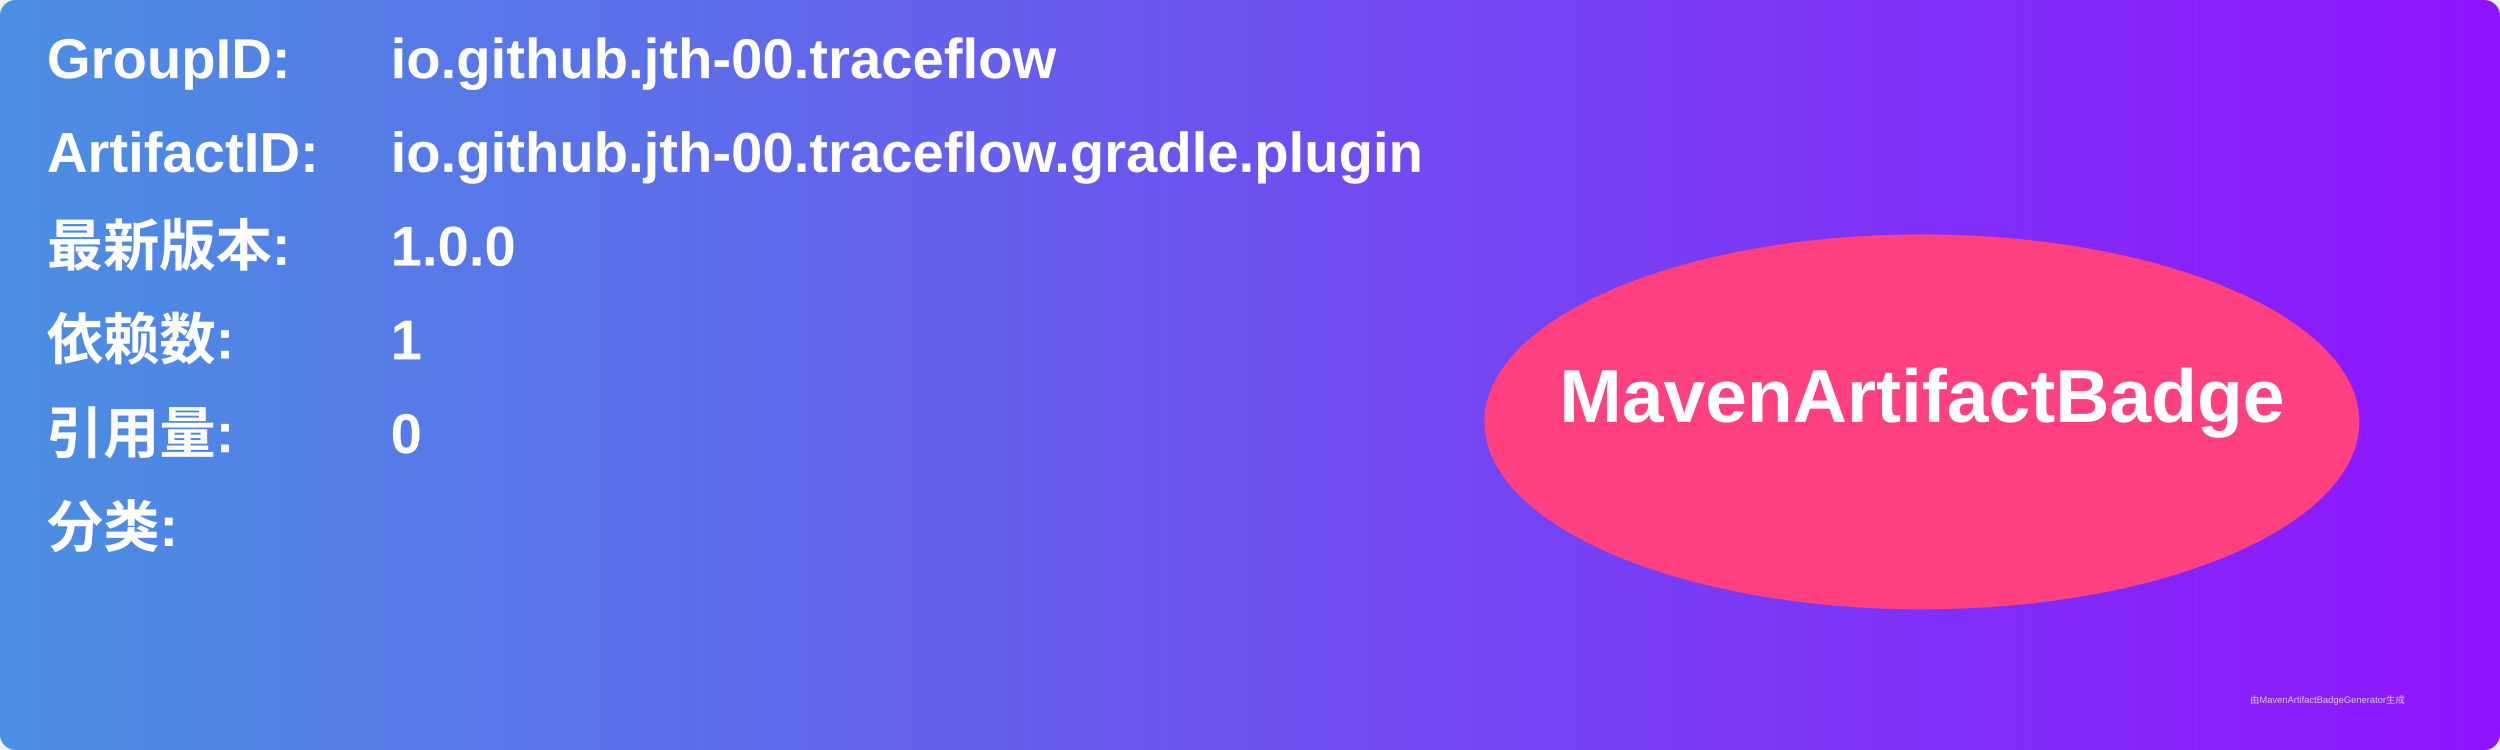
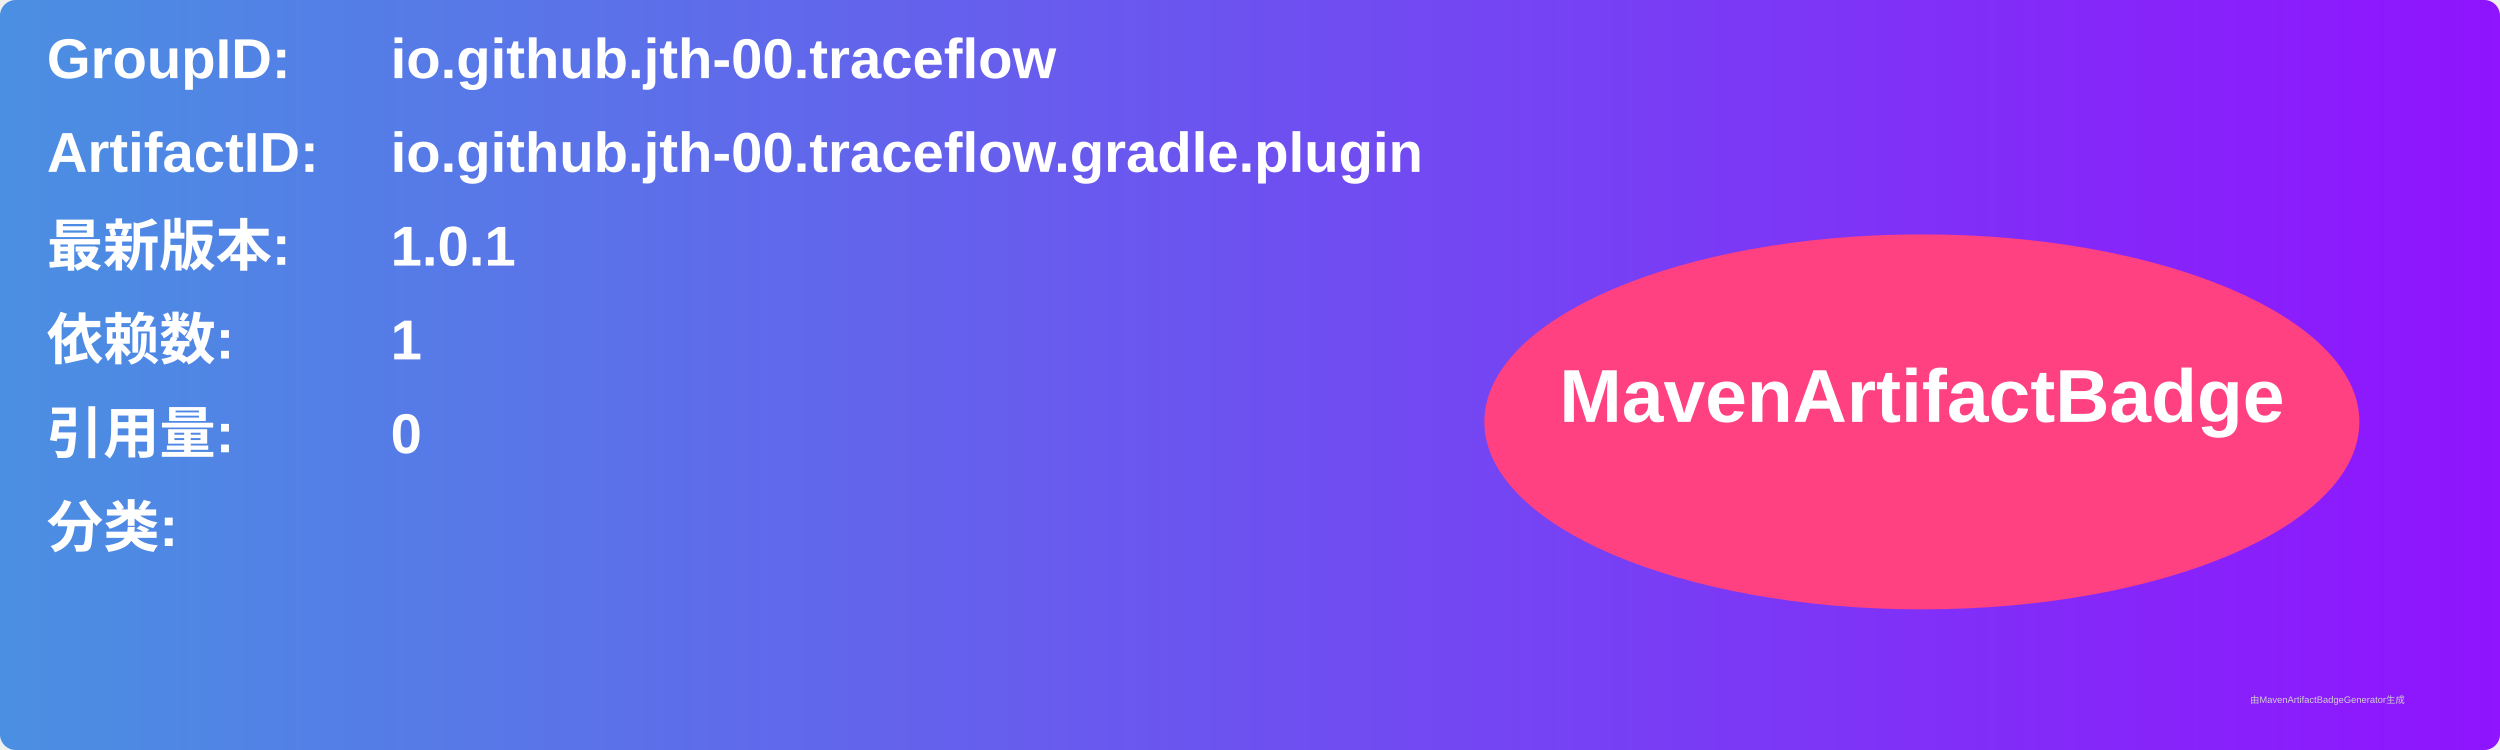
<svg xmlns="http://www.w3.org/2000/svg" width="800" height="240" viewBox="0 0 800 240">
  <linearGradient id="grad" x1="0%" y1="0%" x2="100%" y2="0%">
    <stop offset="0%" stop-color="#4a90e2" />
    <stop offset="100%" stop-color="#9013fe" />
  </linearGradient>
  <rect width="100%" height="100%" rx="5" ry="5" fill="url(#grad)" />
  <g transform="translate(15, 15)">
    <text x="0" y="10" font-family="Arial" font-size="18" fill="white" font-weight="bold" width="260">GroupID:</text>
    <text x="110" y="10" font-family="Arial" font-size="18" fill="white" font-weight="bold" width="460">io.github.jth-00.traceflow</text>
    <text x="0" y="40" font-family="Arial" font-size="18" fill="white" font-weight="bold" width="260">ArtifactID:</text>
    <text x="110" y="40" font-family="Arial" font-size="18" fill="white" font-weight="bold" width="460">io.github.jth-00.traceflow.gradle.plugin</text>
    <text x="0" y="70" font-family="Arial" font-size="18" fill="white" font-weight="bold">最新版本:</text>
    <text x="110" y="70" font-family="Arial" font-size="18" fill="white" font-weight="bold">
-       <tspan font-weight="bold">1.0.0</tspan>
+       <tspan font-weight="bold">1.0.1</tspan>
    </text>
    <text x="0" y="100" font-family="Arial" font-size="18" fill="white" font-weight="bold">依赖数: </text>
    <text x="110" y="100" font-family="Arial" font-size="18" fill="white">
      <tspan font-weight="bold">1</tspan>
    </text>
    <text x="0" y="130" font-family="Arial" font-size="18" fill="white" font-weight="bold">引用量: </text>
    <text x="110" y="130" font-family="Arial" font-size="18" fill="white">
      <tspan font-weight="bold">0</tspan>
    </text>
    <text x="0" y="160" font-family="Arial" font-size="18" fill="white" font-weight="bold">分类:</text>
    <text x="10" y="190" font-family="Arial" font-size="10" fill="white">
      <tspan font-weight="bold" />
    </text>
    <ellipse cx="600" cy="120" rx="140" ry="60" fill="#ff4081" />
    <text x="600" y="120" text-anchor="middle" font-family="Arial" font-size="24" fill="white" font-weight="bold">MavenArtifactBadge</text>
  </g>
  <text x="720" y="225" font-family="Arial" font-size="3" fill="#d0d0d0">由MavenArtifactBadgeGenerator生成</text>
</svg>
